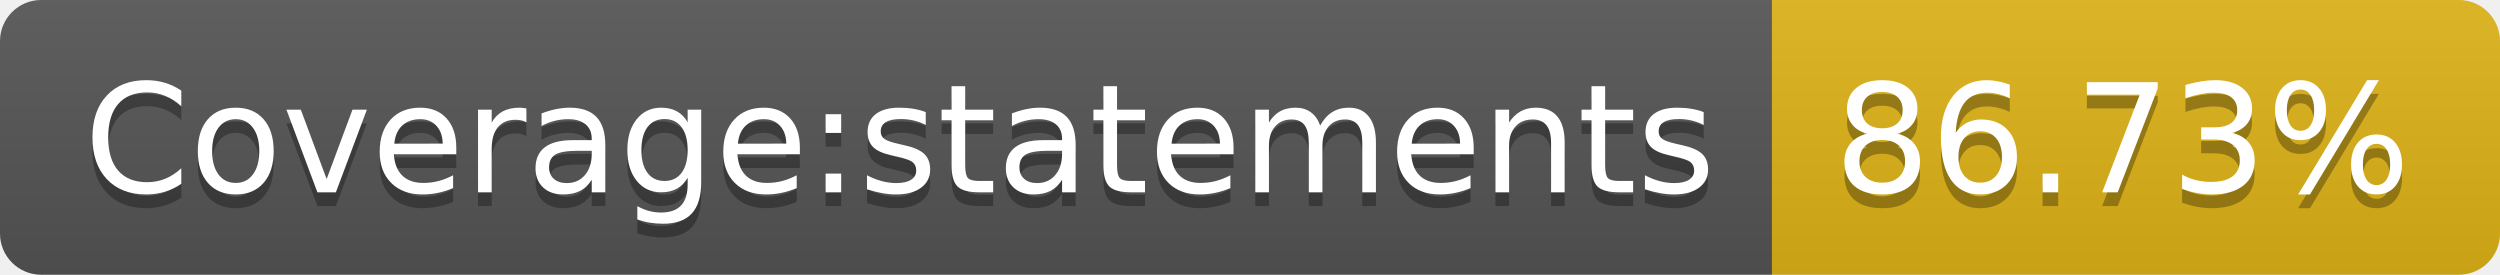
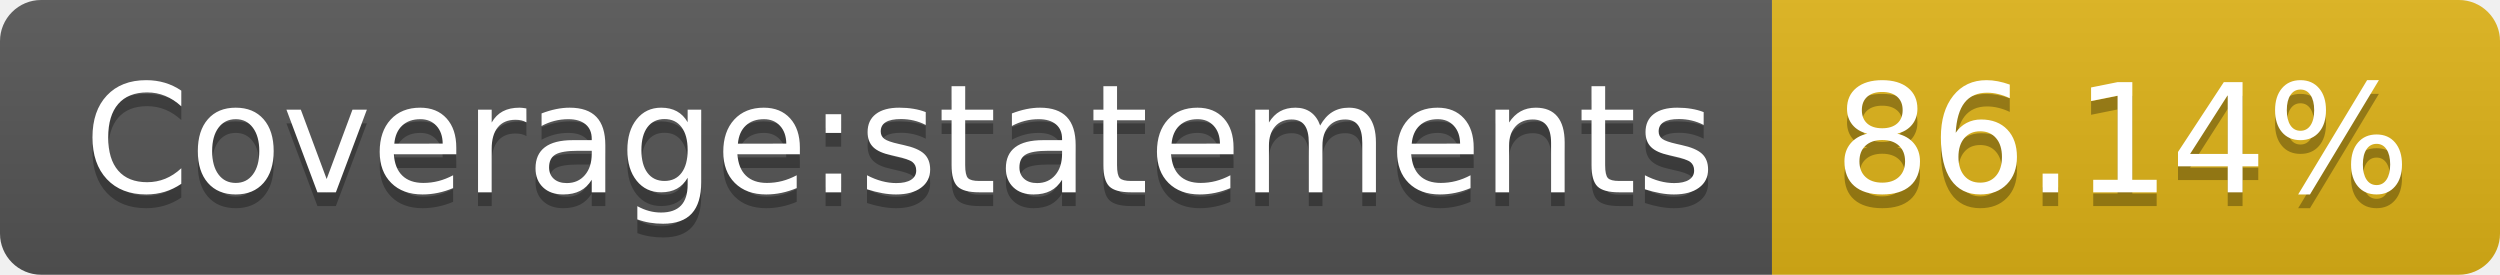
- <svg xmlns="http://www.w3.org/2000/svg" width="182" height="20" role="img" aria-label="Coverage:statements: 86.73%">
+ <svg xmlns="http://www.w3.org/2000/svg" width="182" height="20" role="img" aria-label="Coverage:statements: 86.14%">
  <linearGradient id="s" x2="0" y2="100%">
    <stop offset="0" stop-color="#bbb" stop-opacity=".1" />
    <stop offset="1" stop-opacity=".1" />
  </linearGradient>
  <clipPath id="r">
    <rect width="182" height="20" rx="3" fill="#fff" />
  </clipPath>
  <g clip-path="url(#r)">
    <rect width="129" height="20" fill="#555" />
    <rect x="129" width="53" height="20" fill="#dfb317" />
    <rect width="182" height="20" fill="url(#s)" />
  </g>
  <g fill="#fff" text-anchor="middle" font-family="Verdana,Geneva,DejaVu Sans,sans-serif" text-rendering="geometricPrecision" font-size="110">
    <text aria-hidden="true" x="655" y="150" fill="#010101" fill-opacity=".3" transform="scale(.1)" textLength="1190">Coverage:statements</text>
    <text x="655" y="140" transform="scale(.1)" fill="#fff" textLength="1190">Coverage:statements</text>
-     <text aria-hidden="true" x="1545" y="150" fill="#010101" fill-opacity=".3" transform="scale(.1)" textLength="430">86.73%</text>
-     <text x="1545" y="140" transform="scale(.1)" fill="#fff" textLength="430">86.73%</text>
+     <text aria-hidden="true" x="1545" y="150" fill="#010101" fill-opacity=".3" transform="scale(.1)" textLength="430">86.14%</text>
+     <text x="1545" y="140" transform="scale(.1)" fill="#fff" textLength="430">86.14%</text>
  </g>
</svg>
